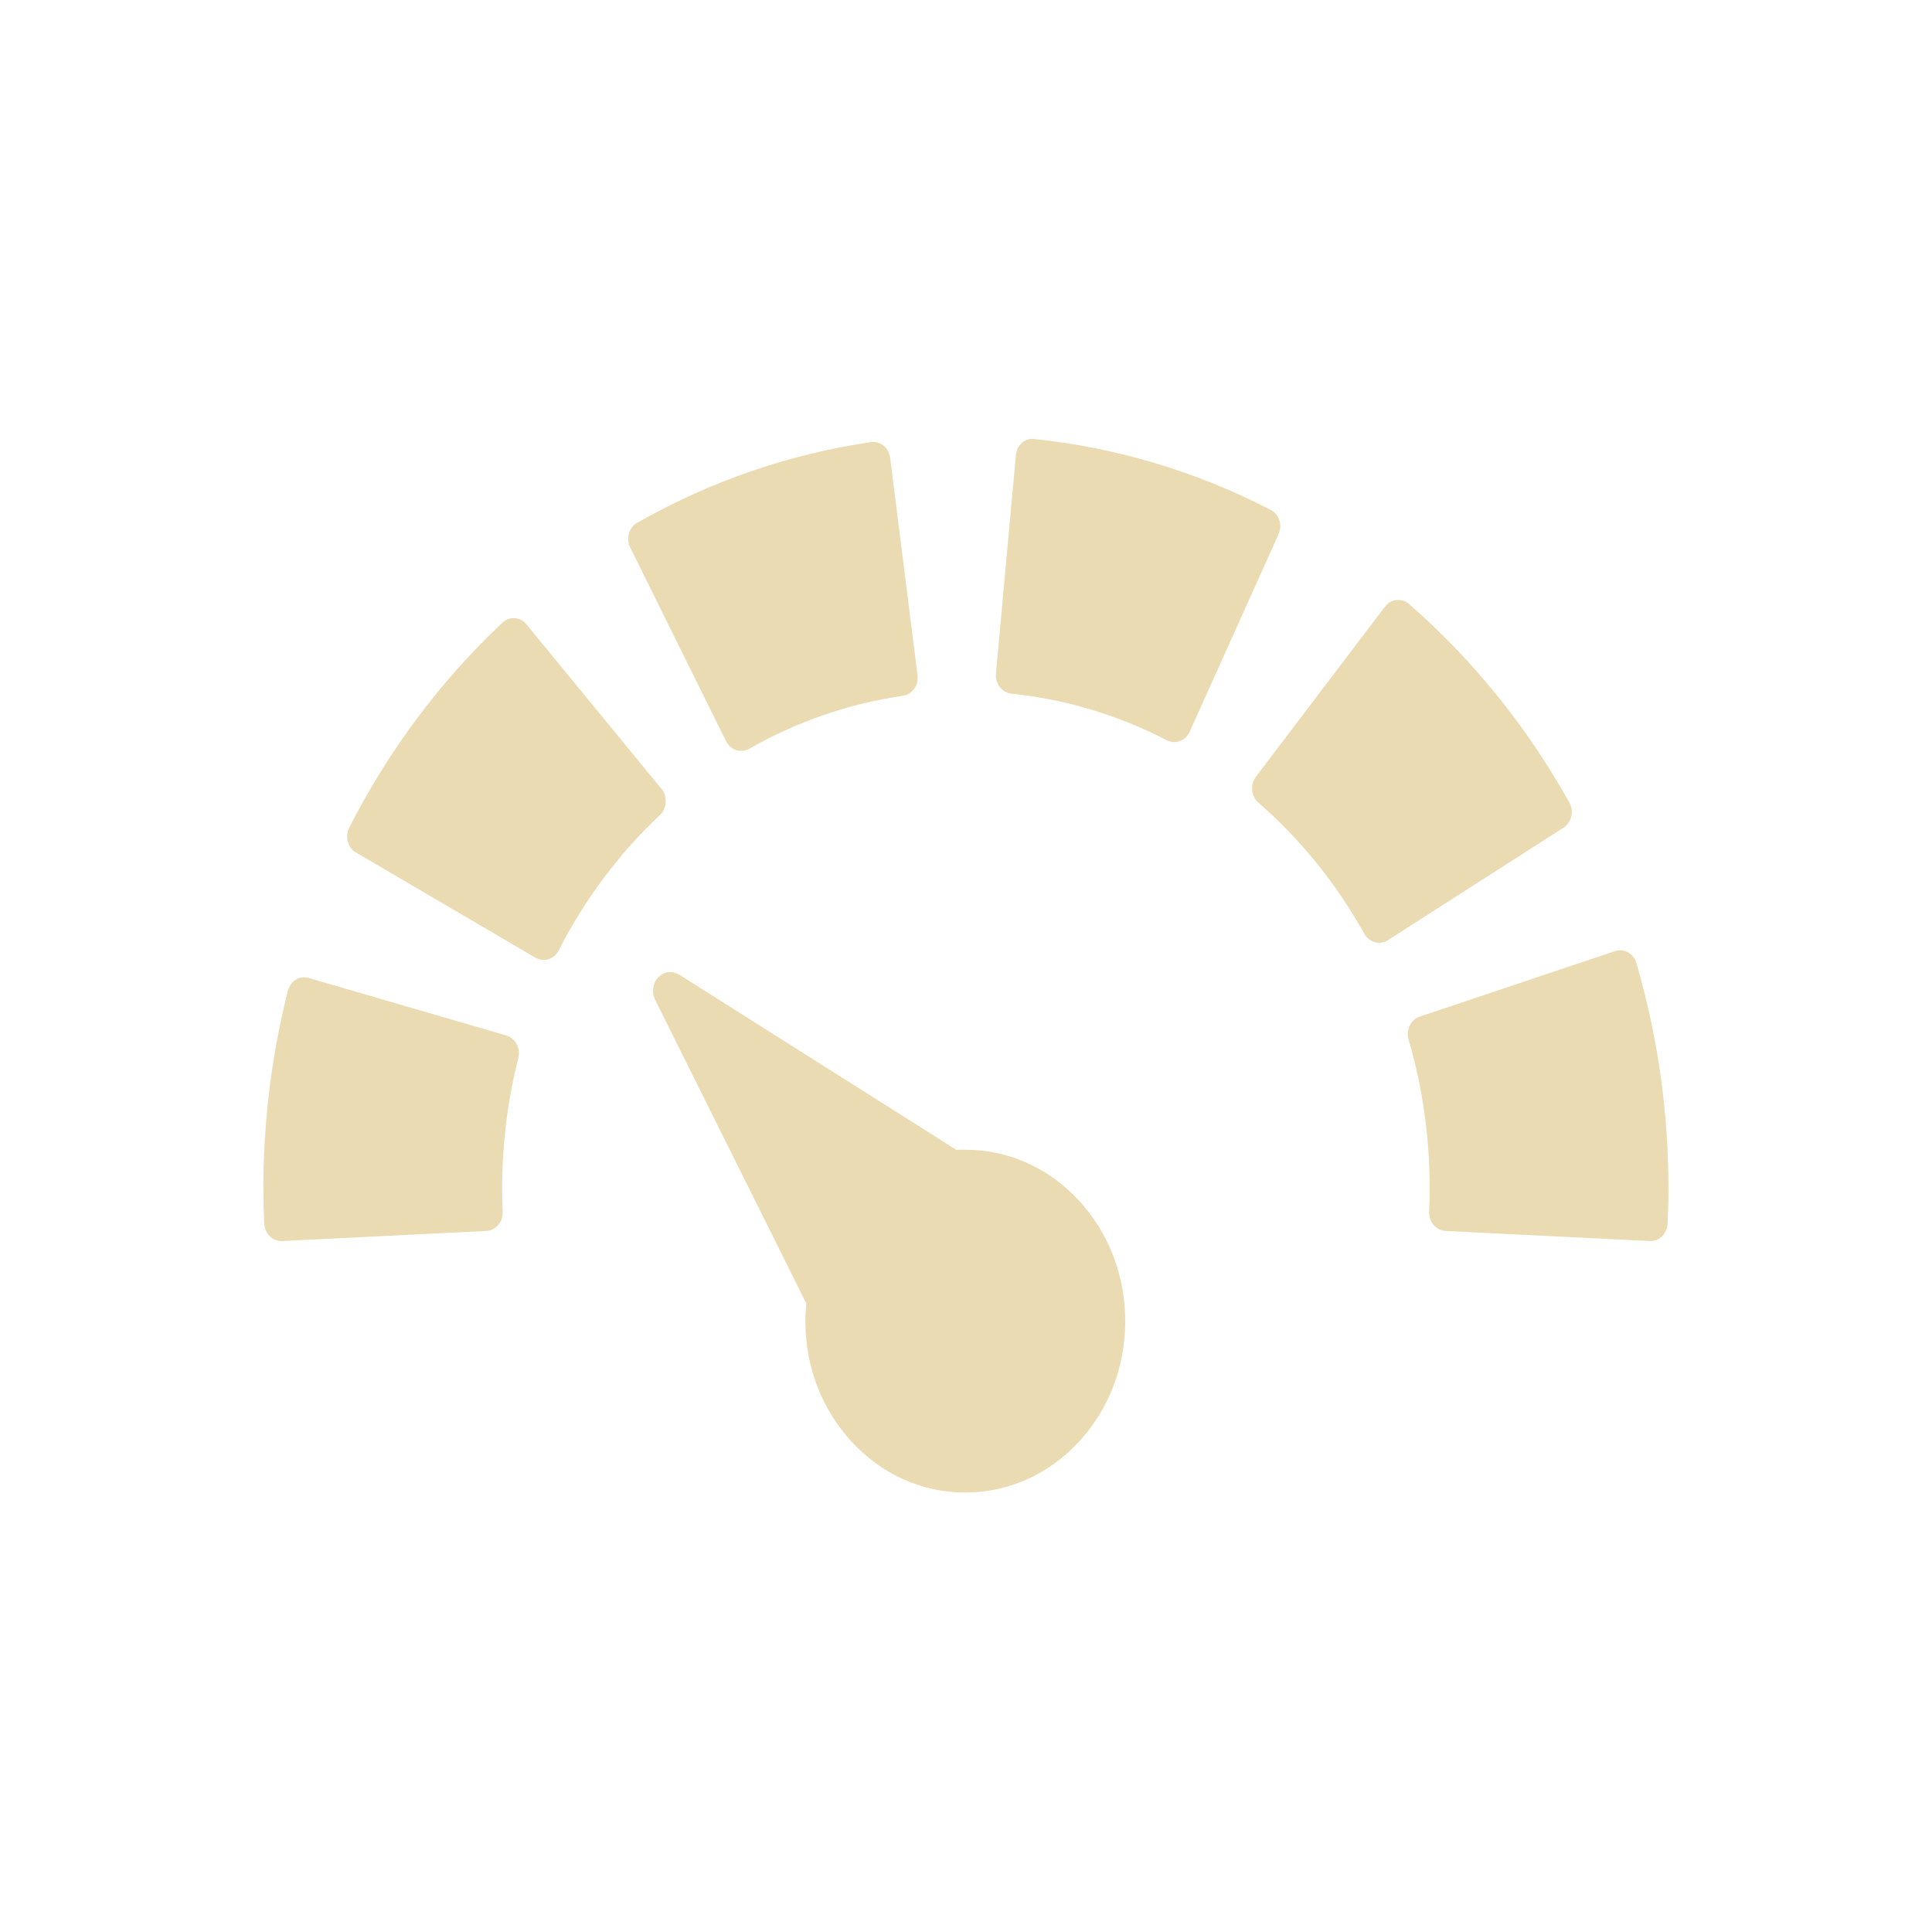
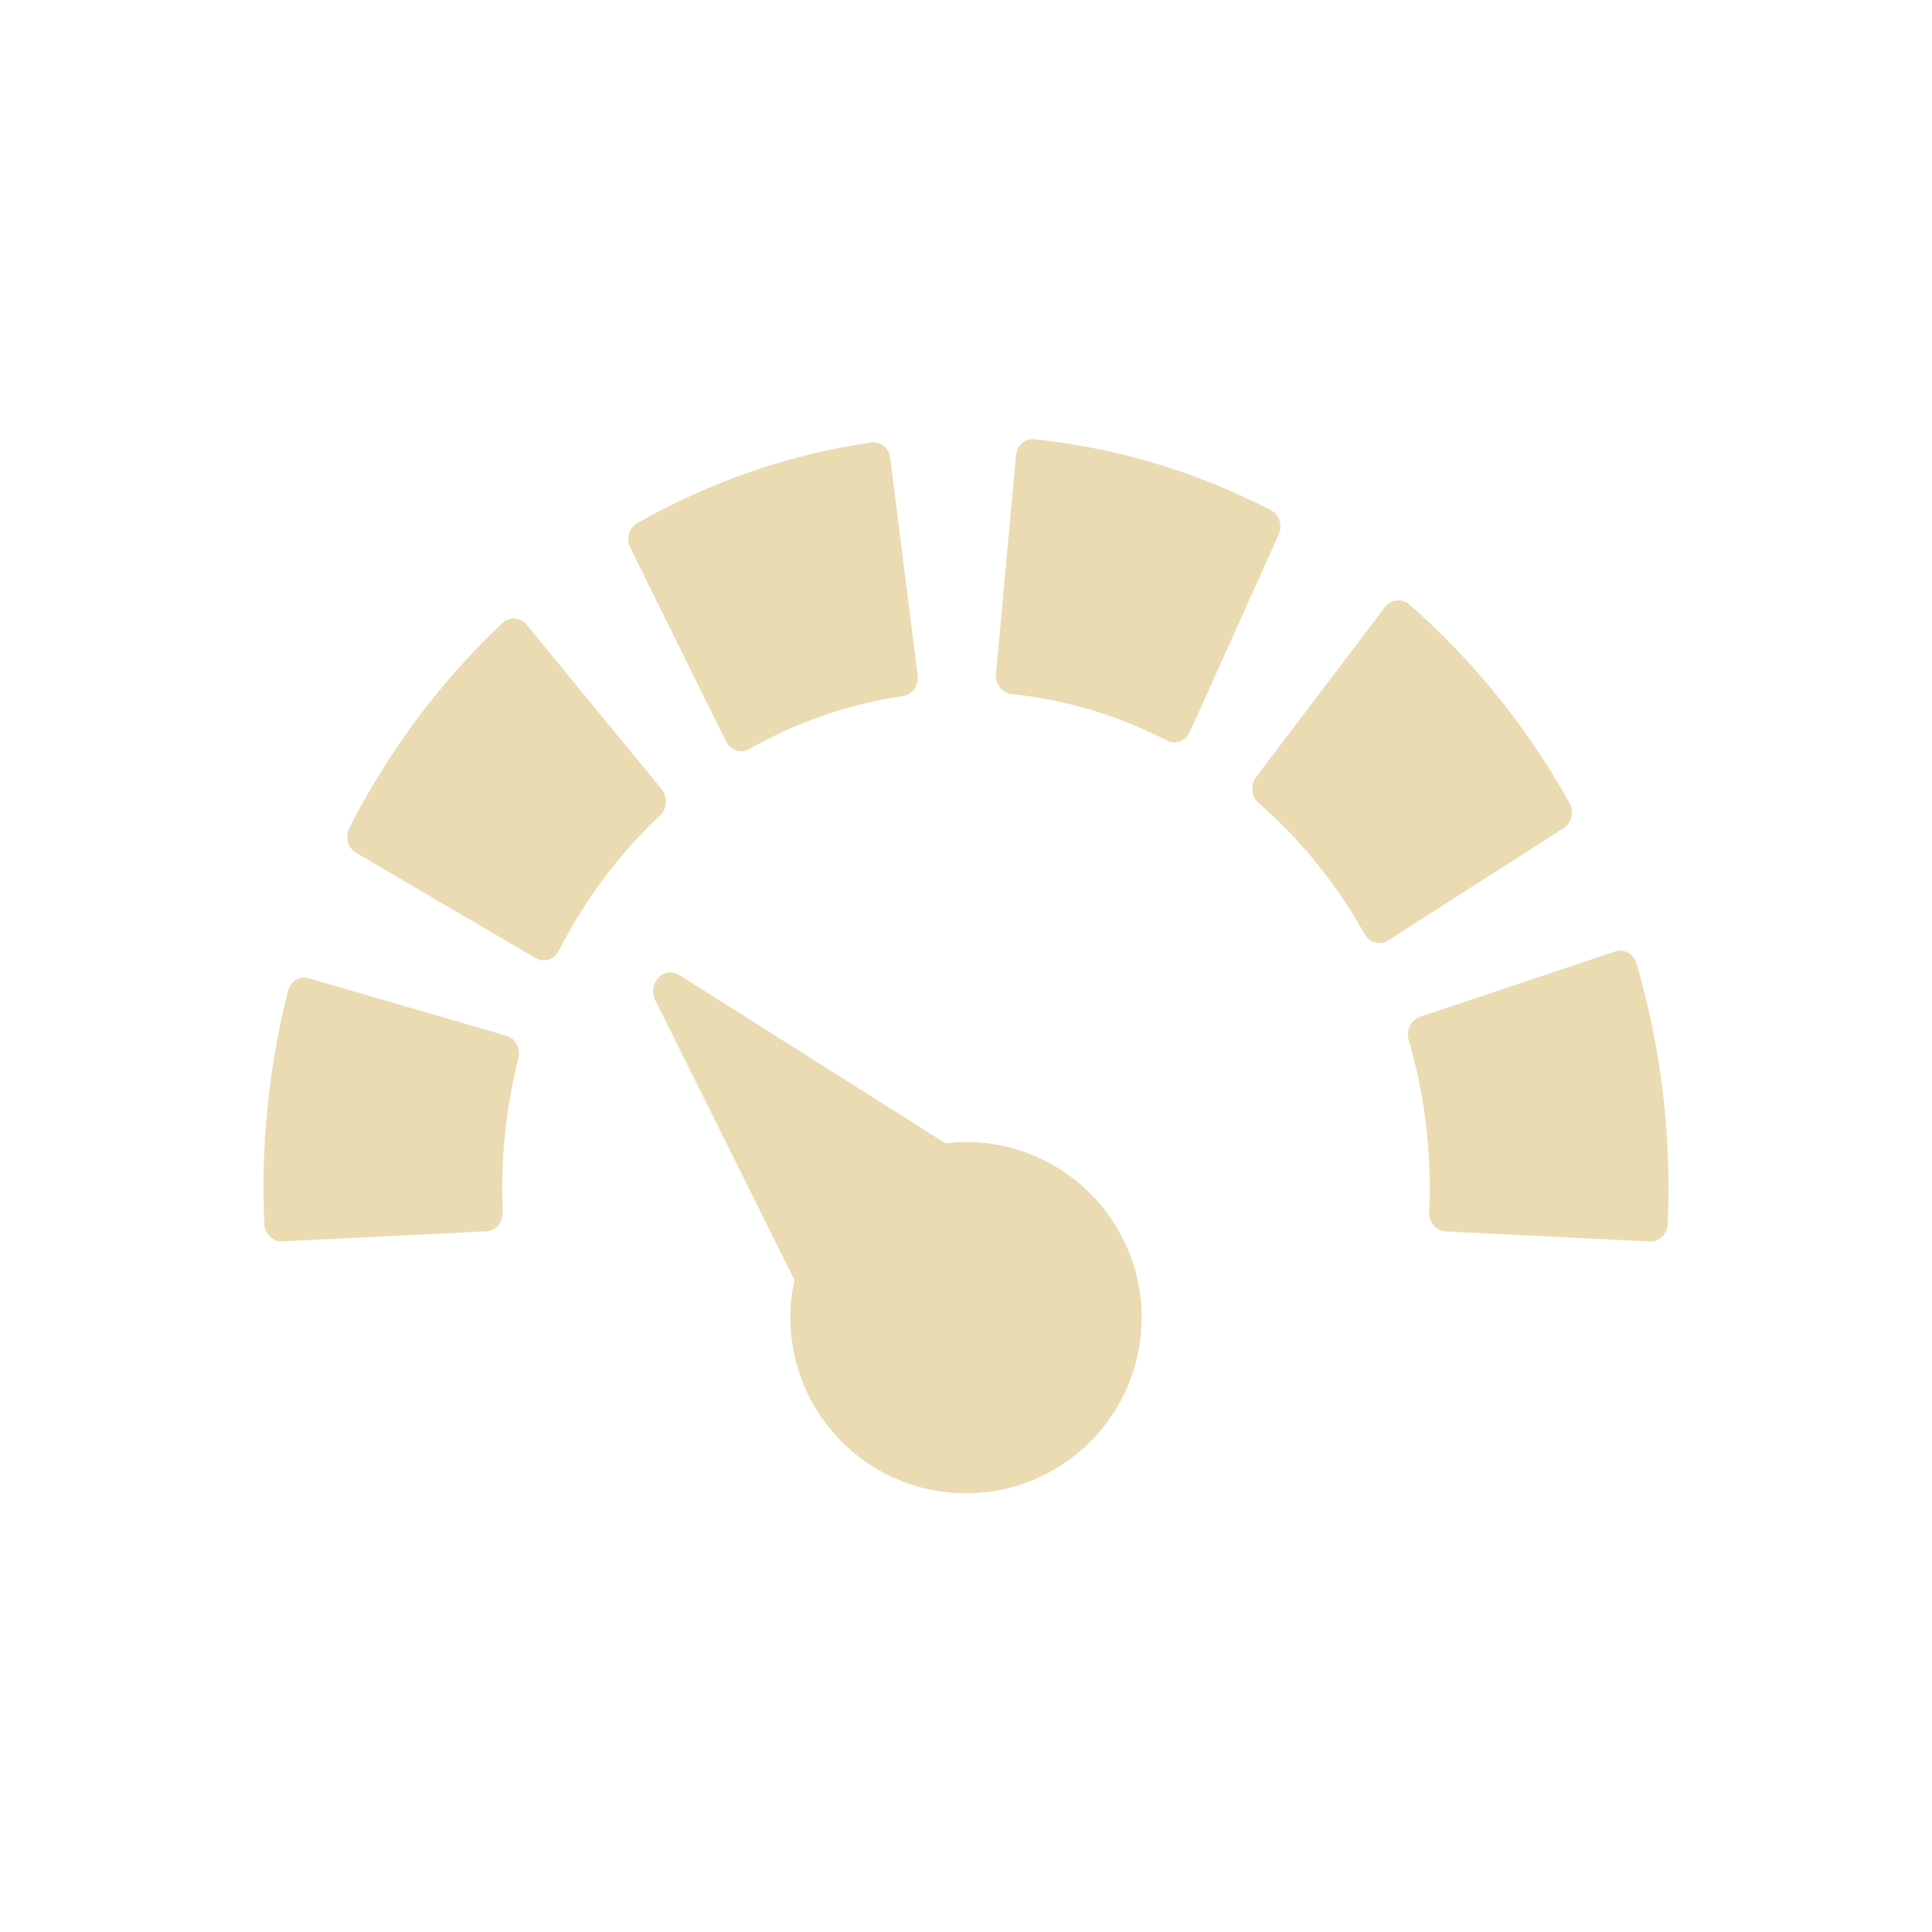
<svg xmlns="http://www.w3.org/2000/svg" width="22" height="22" version="1.1" viewBox="0 0 22 22">
  <defs>
    <style type="text/css">.ColorScheme-Text { color:#ebdbb2; } .ColorScheme-Highlight { color:#458588; }</style>
  </defs>
-   <path class="ColorScheme-Text" transform="translate(3 3)" d="m8.779 1.998c-0.052-0.006-0.103 0.01-0.143 0.045-0.04 0.035-0.063 0.086-0.068 0.141l-0.227 2.486c-0.01 0.114 0.069 0.217 0.176 0.229 0.618 0.064 1.214 0.243 1.771 0.531 0.027 0.014 0.057 0.02 0.086 0.02 0.022 0 0.042-0.004 0.062-0.012 0.049-0.018 0.089-0.056 0.111-0.105l1.012-2.25c0.047-0.103 0.007-0.228-0.09-0.277-0.847-0.438-1.753-0.709-2.691-0.807zm-1.863 0.037c-0.933 0.136-1.828 0.445-2.66 0.918-0.095 0.054-0.13 0.18-0.08 0.281l1.092 2.207c0.035 0.07 0.102 0.109 0.172 0.109 0.031 0 0.061-0.007 0.09-0.023 0.548-0.312 1.137-0.514 1.752-0.604 0.106-0.015 0.18-0.12 0.166-0.234l-0.312-2.477c-0.014-0.114-0.113-0.193-0.219-0.178zm5.986 1.797c-0.051 0.006-0.098 0.033-0.131 0.076l-1.471 1.938c-0.032 0.043-0.046 0.097-0.041 0.152 0.005 0.055 0.03 0.106 0.07 0.141 0.483 0.421 0.888 0.923 1.207 1.494 0.036 0.065 0.102 0.102 0.168 0.102 0.034 0 0.068-0.009 0.1-0.029l2-1.281c0.044-0.028 0.075-0.073 0.088-0.127 0.013-0.054 0.005-0.111-0.021-0.158-0.482-0.864-1.096-1.625-1.826-2.262-0.04-0.035-0.091-0.05-0.143-0.045zm-10.04 0.207c-0.052-0.004-0.102 0.014-0.141 0.051-0.707 0.666-1.294 1.451-1.744 2.334-0.025 0.048-0.03 0.107-0.016 0.16 0.014 0.053 0.047 0.097 0.092 0.123l2.045 1.199c0.03 0.017 0.062 0.025 0.094 0.025 0.069 0 0.135-0.04 0.17-0.109 0.298-0.584 0.687-1.102 1.154-1.543 0.039-0.036 0.061-0.087 0.064-0.143 0.003-0.055-0.013-0.111-0.047-0.152l-1.539-1.875c-0.034-0.041-0.081-0.067-0.133-0.07zm12.53 3.791-2.225 0.746c-0.102 0.034-0.159 0.152-0.127 0.262 0.16 0.546 0.24 1.116 0.24 1.695 0 0.085-0.002 0.172-0.006 0.266-0.002 0.055 0.016 0.11 0.051 0.15 0.035 0.041 0.083 0.066 0.135 0.068l2.328 0.115c0.003 1.41e-4 0.005 0 0.008 0 0.103 0 0.189-0.088 0.193-0.199 0.006-0.139 0.01-0.27 0.01-0.4-5.2e-5 -0.875-0.123-1.738-0.365-2.566-0.032-0.11-0.14-0.171-0.242-0.137zm-10.78 0.24c-0.042 0.005-0.083 0.025-0.115 0.059-0.065 0.066-0.079 0.171-0.037 0.256l1.721 3.457c-0.006 0.067-0.01 0.135-0.01 0.203 0 0.521 0.189 1.01 0.533 1.379 0.344 0.369 0.801 0.572 1.287 0.572s0.945-0.203 1.289-0.572c0.344-0.369 0.533-0.857 0.533-1.379 0-0.521-0.189-1.012-0.533-1.381-0.344-0.368-0.801-0.572-1.287-0.572h-0.002c-0.033 4.4e-5 -0.067 8.4e-5 -0.1 0.002l-3.154-1.994c-0.039-0.024-0.083-0.035-0.125-0.029zm-4.096 0.066c-0.05-0.014-0.104-0.008-0.148 0.02-0.045 0.027-0.076 0.074-0.09 0.127-0.185 0.731-0.279 1.487-0.279 2.25 0 0.131 0.004 0.262 0.01 0.4 0.005 0.112 0.09 0.199 0.193 0.199 0.003 0 0.007 1.69e-4 0.01 0l2.326-0.115c0.051-0.003 0.1-0.028 0.135-0.068 0.035-0.041 0.053-0.095 0.051-0.15-0.004-0.094-0.006-0.18-0.006-0.266 0-0.505 0.062-1.004 0.184-1.486 0.028-0.111-0.033-0.226-0.137-0.256l-2.248-0.654z" fill="currentColor" />
+   <path class="ColorScheme-Text" d="m3.517 11.14c-0.05-0.014-0.104-0.008-0.148 0.019-0.045 0.028-0.076 0.074-0.09 0.127-0.185 0.731-0.279 1.487-0.279 2.25 0 0.131 0.004 0.262 0.01 0.401 0.005 0.111 0.09 0.199 0.193 0.199h0.01l2.326-0.115c0.051-3e-3 0.1-0.028 0.135-0.069 0.035-0.041 0.053-0.095 0.051-0.15-4e-3 -0.094-0.006-0.181-0.006-0.266 0-0.505 0.062-1.004 0.184-1.486 0.028-0.111-0.033-0.226-0.137-0.256zm4.096-0.066c-0.042 0.005-0.083 0.025-0.115 0.059-0.065 0.067-0.079 0.171-0.037 0.256l1.586 3.187a2 2 0 0 0-0.047 0.428 2 2 0 0 0 2 2 2 2 0 0 0 2-2 2 2 0 0 0-2-2 2 2 0 0 0-0.231 0.016l-3.031-1.916c-0.039-0.024-0.083-0.035-0.125-0.029zm10.78-0.24-2.225 0.746c-0.102 0.034-0.159 0.152-0.127 0.262 0.16 0.546 0.24 1.116 0.24 1.695 0 0.085-2e-3 0.172-6e-3 0.266-2e-3 0.055 0.016 0.109 0.051 0.15s0.084 0.066 0.135 0.069l2.328 0.115h8e-3c0.103 0 0.188-0.088 0.193-0.199 6e-3 -0.139 0.01-0.27 0.01-0.401 0-0.875-0.123-1.738-0.365-2.566-0.032-0.11-0.14-0.171-0.242-0.137zm-12.53-3.791c-0.052-0.004-0.102 0.014-0.141 0.051-0.707 0.666-1.294 1.451-1.744 2.334-0.025 0.049-0.03 0.107-0.016 0.16 0.014 0.053 0.047 0.097 0.092 0.123l2.045 1.199c0.029 0.017 0.062 0.025 0.094 0.025 0.069 0 0.135-0.04 0.17-0.109 0.298-0.584 0.687-1.102 1.154-1.543 0.039-0.036 0.061-0.087 0.065-0.143s-0.013-0.111-0.047-0.152l-1.539-1.875c-0.034-0.042-0.081-0.067-0.133-0.07zm10.04-0.207c-0.051 0.006-0.098 0.033-0.131 0.076l-1.47 1.938c-0.033 0.043-0.047 0.097-0.041 0.152 5e-3 0.055 0.03 0.106 0.07 0.141 0.483 0.421 0.888 0.922 1.207 1.494 0.037 0.065 0.102 0.102 0.168 0.102 0.034 0 0.068-0.009 0.1-0.029l2-1.281c0.044-0.028 0.075-0.073 0.088-0.127 0.012-0.054 5e-3 -0.111-0.022-0.158-0.482-0.864-1.096-1.625-1.826-2.262-0.04-0.035-0.091-0.051-0.143-0.045zm-5.986-1.797c-0.933 0.136-1.828 0.445-2.66 0.918-0.095 0.054-0.13 0.18-0.08 0.281l1.092 2.207c0.035 0.07 0.102 0.109 0.172 0.109 0.031 0 0.061-7e-3 0.09-0.024 0.548-0.311 1.137-0.514 1.752-0.604 0.106-0.015 0.18-0.12 0.166-0.234l-0.312-2.477c-0.014-0.114-0.113-0.193-0.219-0.178zm1.863-0.037c-0.052-0.005-0.103 0.01-0.143 0.045-0.04 0.035-0.063 0.086-0.068 0.141l-0.227 2.486c-0.01 0.114 0.069 0.217 0.176 0.229 0.618 0.064 1.214 0.243 1.771 0.531 0.027 0.014 0.057 0.019 0.086 0.019 0.022 0 0.042-0.004 0.063-0.012 0.048-0.018 0.088-0.056 0.111-0.105l1.012-2.25c0.046-0.103 6e-3 -0.227-0.09-0.277-0.848-0.438-1.754-0.709-2.692-0.807z" fill="currentColor" />
</svg>
